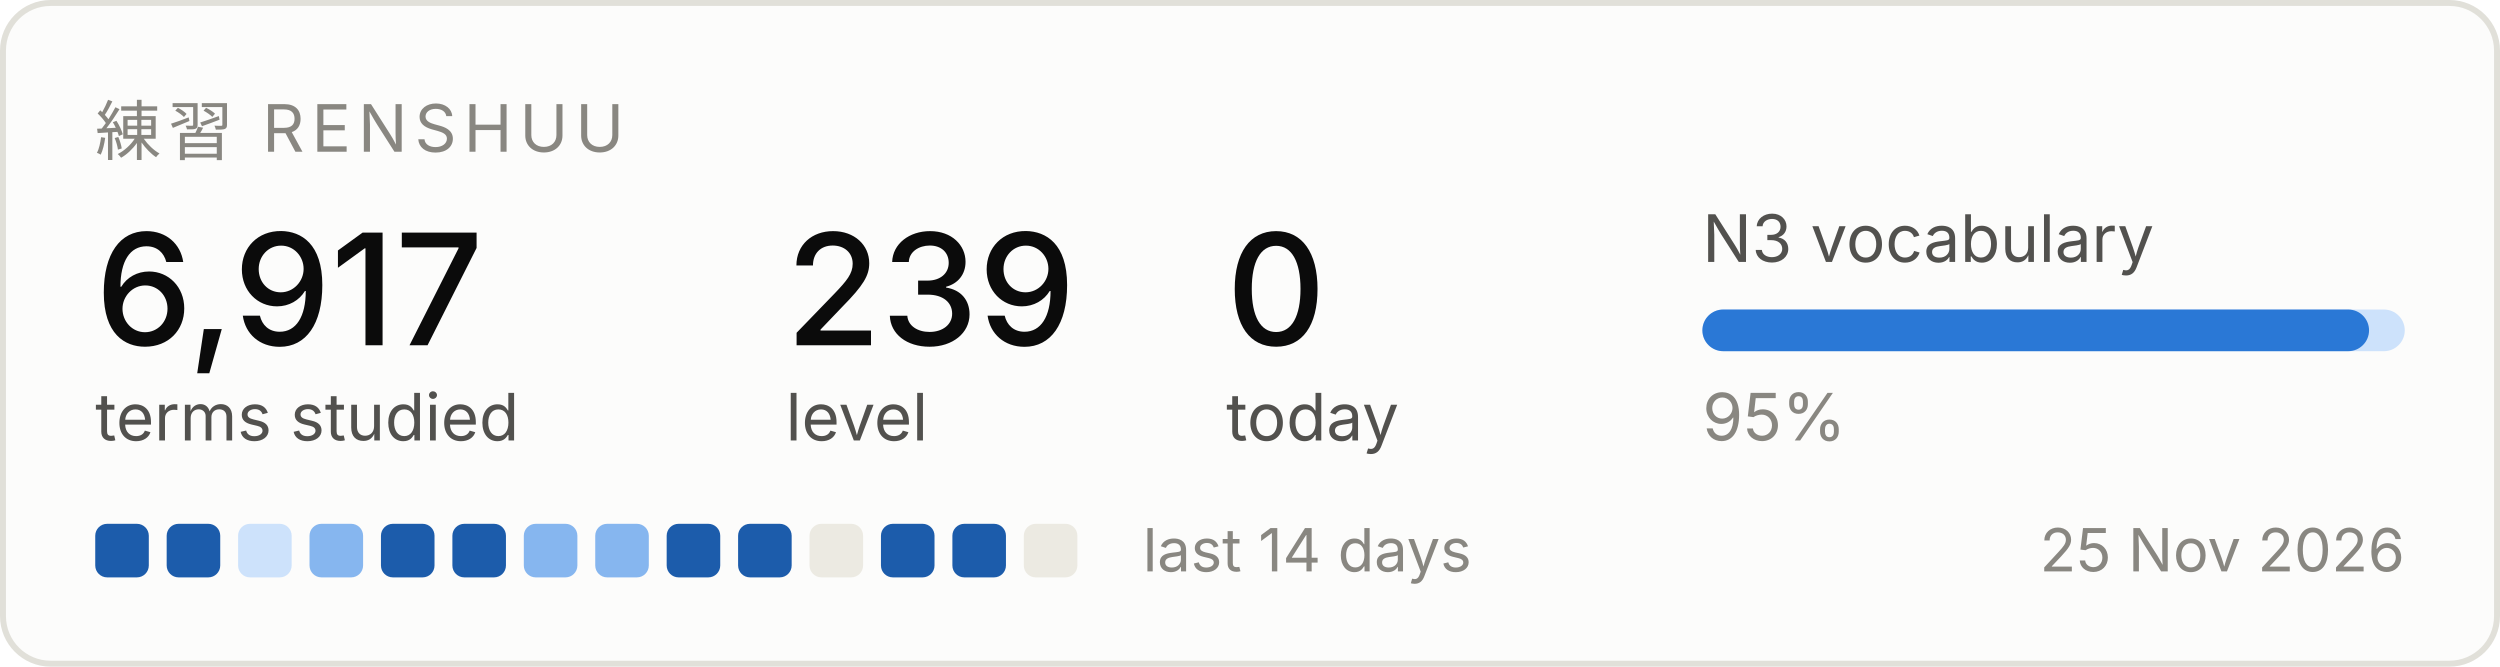
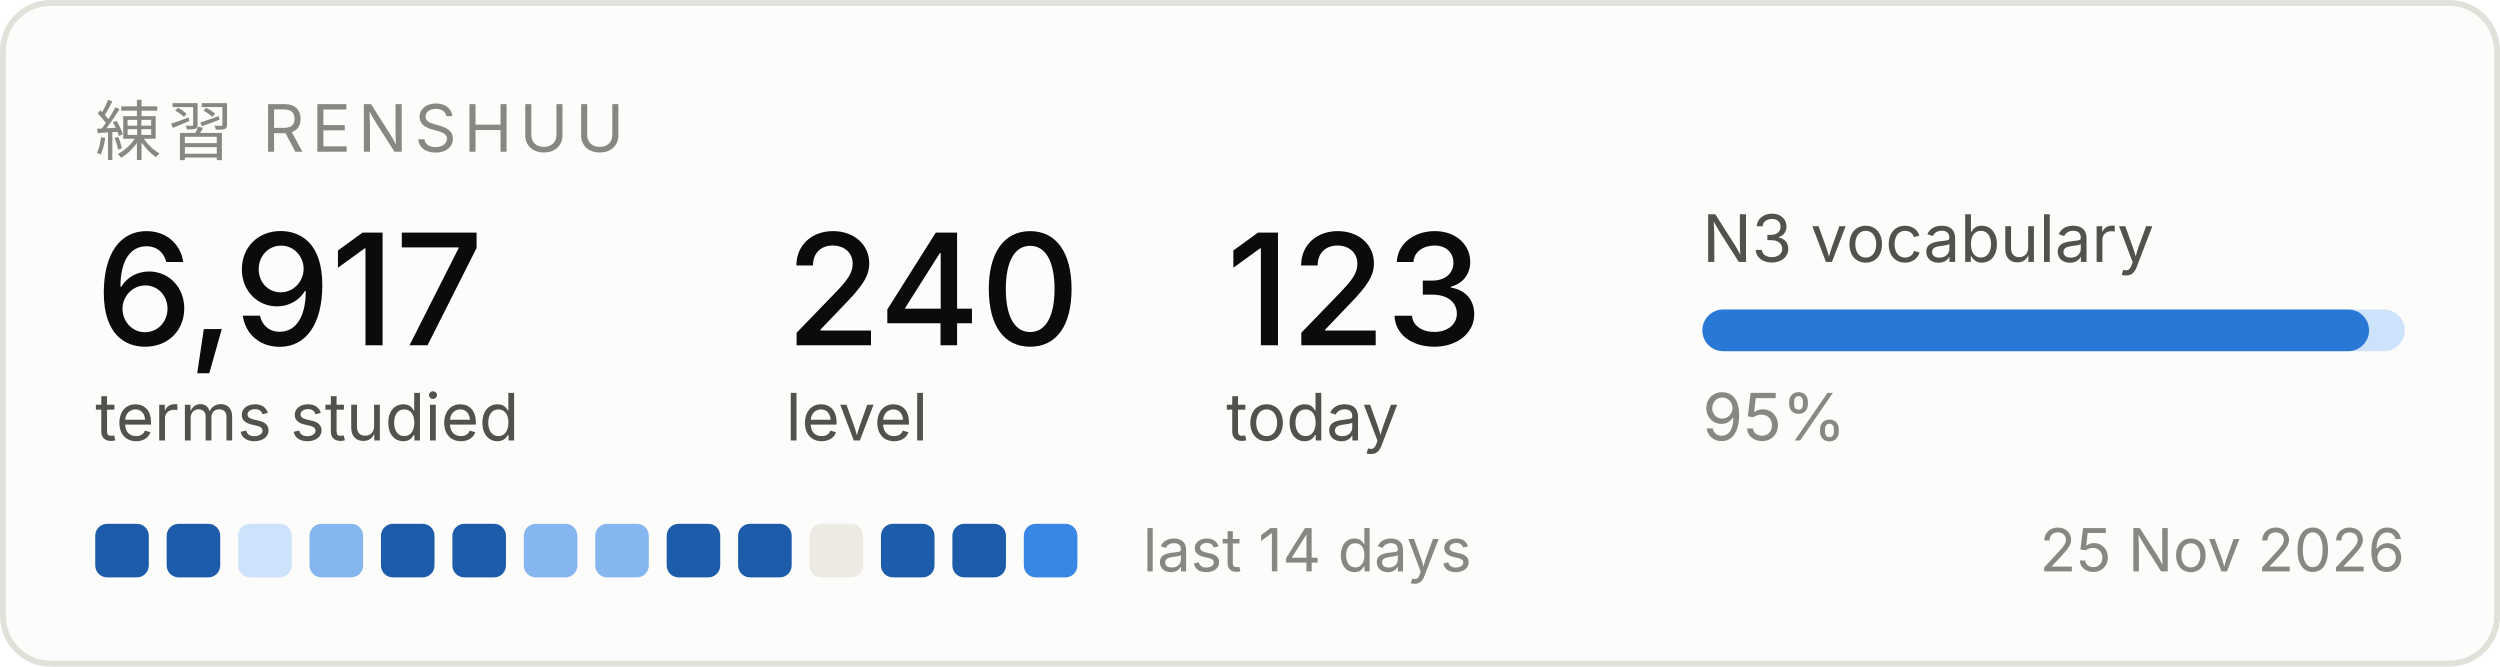
<svg xmlns="http://www.w3.org/2000/svg" width="420" height="112" viewBox="0 0 420 112" role="img" aria-label="Renshuu study progress">
  <rect x="0.5" y="0.5" width="419" height="111" rx="8" fill="#fcfcfb" stroke="#e1e0d9" />
  <text x="16" y="26" font-family="system-ui, -apple-system, Segoe UI, sans-serif" font-size="11" fill="#898781" letter-spacing="1.2">練習  RENSHUU</text>
  <text x="16" y="58" font-family="system-ui, -apple-system, Segoe UI, sans-serif" font-size="26" fill="#0b0b0b" font-weight="500">6,917</text>
  <text x="16" y="74" font-family="system-ui, -apple-system, Segoe UI, sans-serif" font-size="11" fill="#52514e">terms studied</text>
-   <text x="132" y="58" font-family="system-ui, -apple-system, Segoe UI, sans-serif" font-size="26" fill="#0b0b0b" font-weight="500">239</text>
+   <text x="132" y="58" font-family="system-ui, -apple-system, Segoe UI, sans-serif" font-size="26" fill="#0b0b0b" font-weight="500">240</text>
  <text x="132" y="74" font-family="system-ui, -apple-system, Segoe UI, sans-serif" font-size="11" fill="#52514e">level</text>
-   <text x="206" y="58" font-family="system-ui, -apple-system, Segoe UI, sans-serif" font-size="26" fill="#0b0b0b" font-weight="500">0</text>
+   <text x="206" y="58" font-family="system-ui, -apple-system, Segoe UI, sans-serif" font-size="26" fill="#0b0b0b" font-weight="500">123</text>
  <text x="206" y="74" font-family="system-ui, -apple-system, Segoe UI, sans-serif" font-size="11" fill="#52514e">today</text>
  <text x="286" y="44" font-family="system-ui, -apple-system, Segoe UI, sans-serif" font-size="11" fill="#52514e">N3 vocabulary</text>
  <rect x="286" y="52" width="118" height="7" rx="3.5" fill="#cde2fb" />
  <rect x="286" y="52" width="112" height="7" rx="3.5" fill="#2a78d6" />
  <text x="286" y="74" font-family="system-ui, -apple-system, Segoe UI, sans-serif" font-size="11" fill="#898781">95%</text>
  <rect x="16" y="88" width="9" height="9" rx="2" fill="#1c5cab" />
  <rect x="28" y="88" width="9" height="9" rx="2" fill="#1c5cab" />
  <rect x="40" y="88" width="9" height="9" rx="2" fill="#cde2fb" />
  <rect x="52" y="88" width="9" height="9" rx="2" fill="#86b6ef" />
  <rect x="64" y="88" width="9" height="9" rx="2" fill="#1c5cab" />
  <rect x="76" y="88" width="9" height="9" rx="2" fill="#1c5cab" />
  <rect x="88" y="88" width="9" height="9" rx="2" fill="#86b6ef" />
  <rect x="100" y="88" width="9" height="9" rx="2" fill="#86b6ef" />
  <rect x="112" y="88" width="9" height="9" rx="2" fill="#1c5cab" />
  <rect x="124" y="88" width="9" height="9" rx="2" fill="#1c5cab" />
  <rect x="136" y="88" width="9" height="9" rx="2" fill="#eceae2" />
  <rect x="148" y="88" width="9" height="9" rx="2" fill="#1c5cab" />
  <rect x="160" y="88" width="9" height="9" rx="2" fill="#1c5cab" />
-   <rect x="172" y="88" width="9" height="9" rx="2" fill="#eceae2" />
+   <rect x="172" y="88" width="9" height="9" rx="2" fill="#3987e5" />
  <text x="192" y="96" font-family="system-ui, -apple-system, Segoe UI, sans-serif" font-size="10" fill="#898781">last 14 days</text>
  <text x="404" y="96" font-family="system-ui, -apple-system, Segoe UI, sans-serif" font-size="10" fill="#898781" text-anchor="end">25 Nov 2026</text>
</svg>
